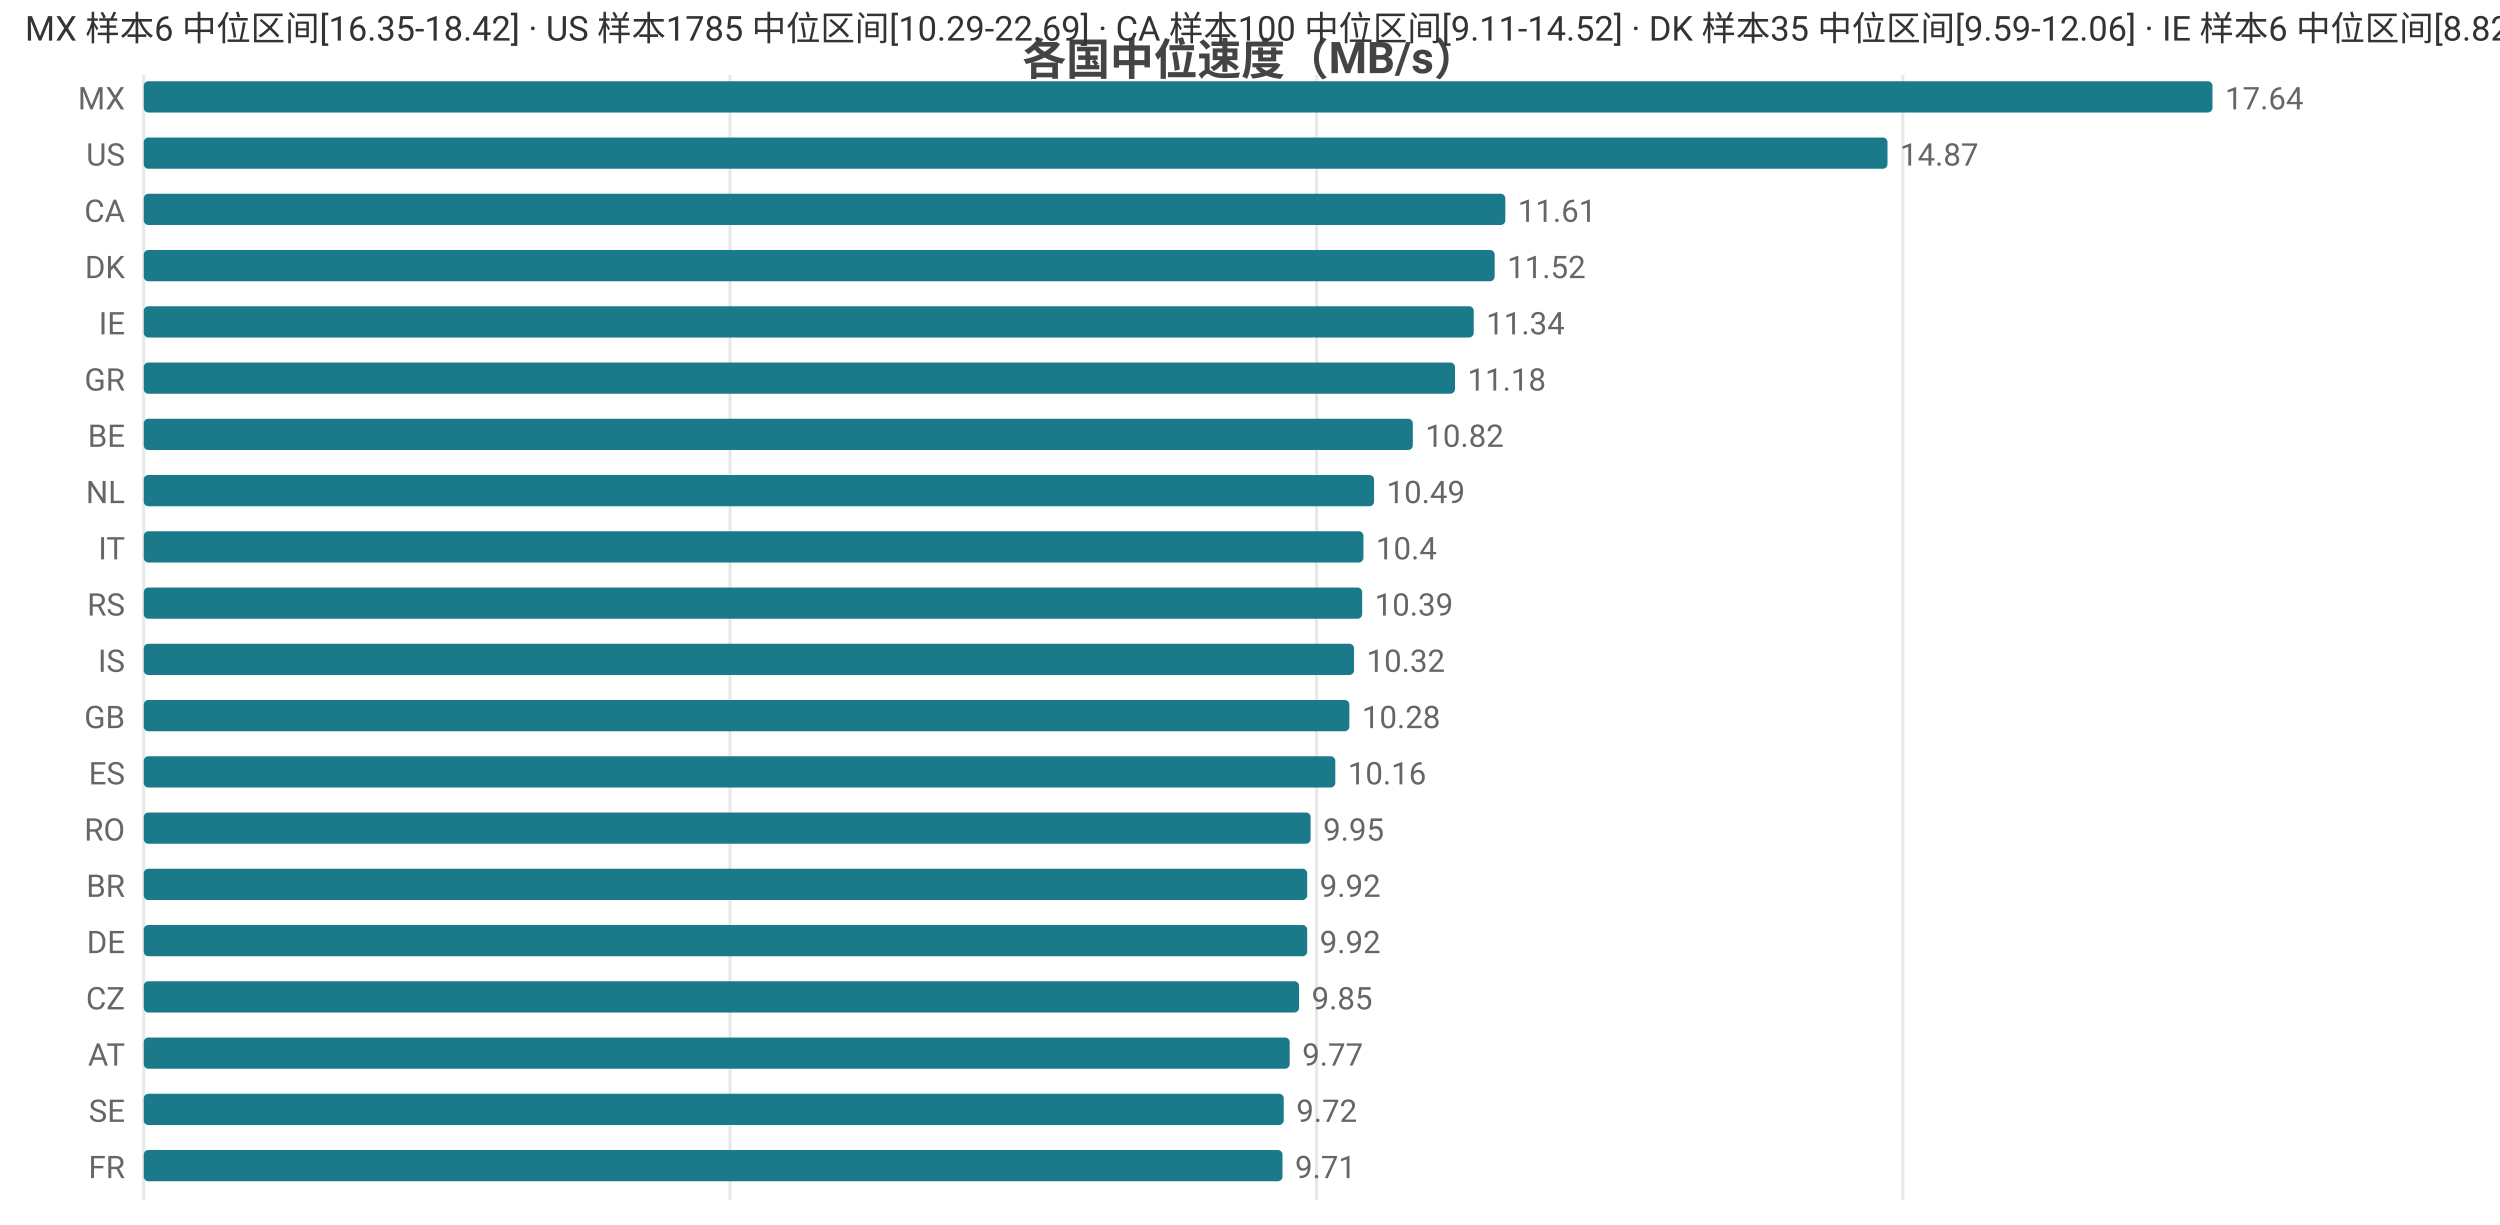
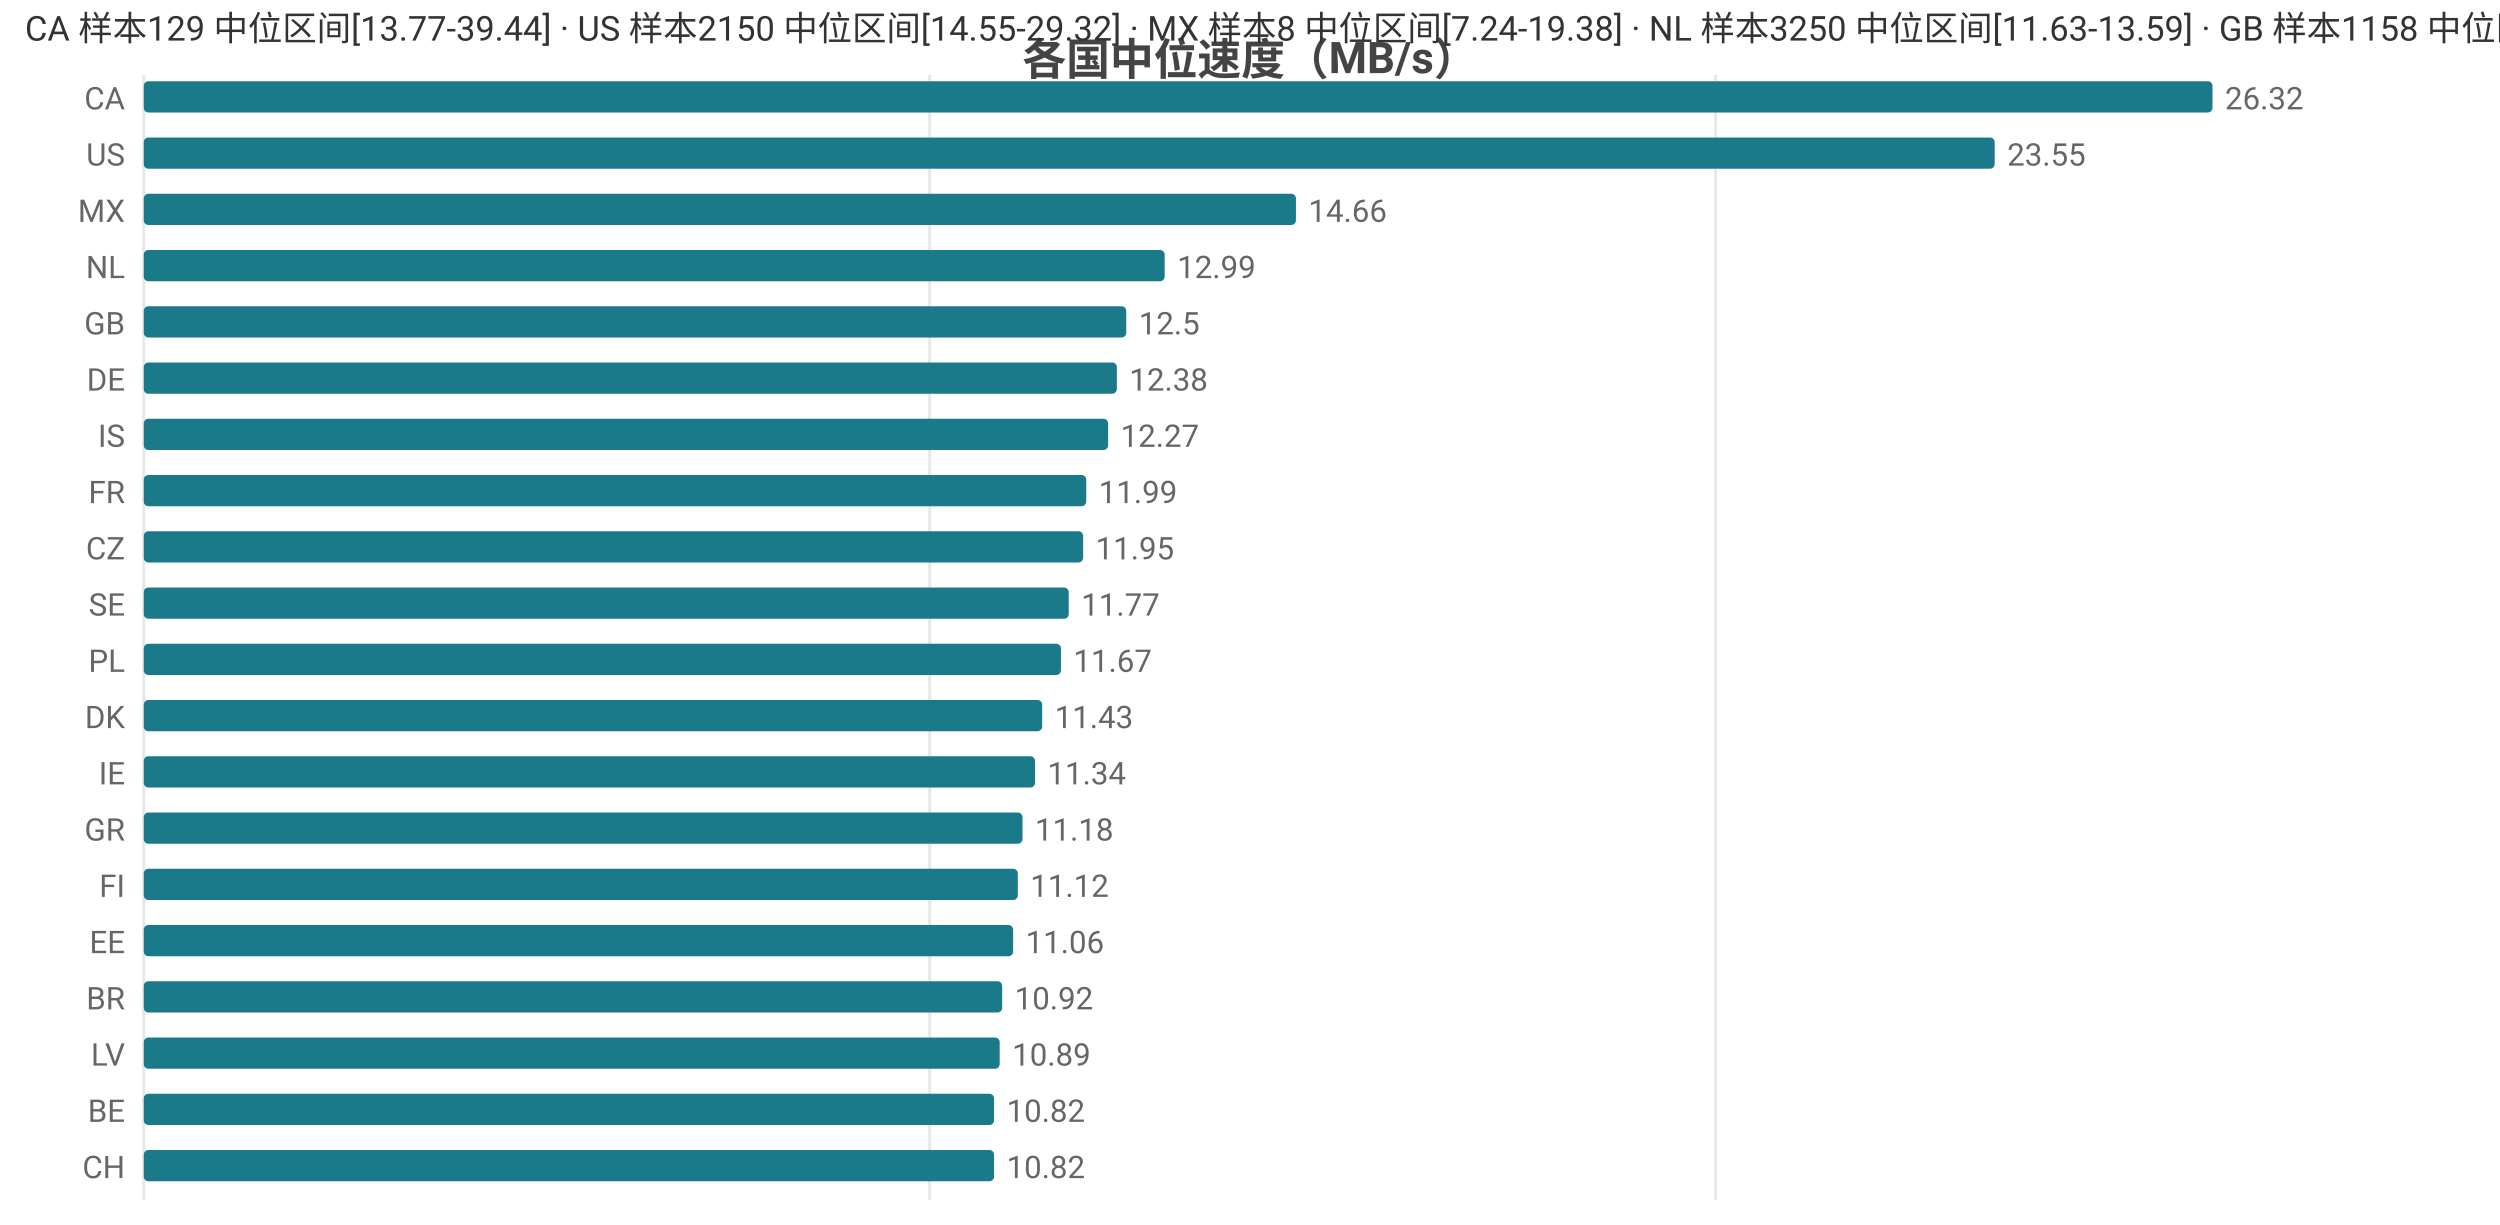
<svg xmlns="http://www.w3.org/2000/svg" width="800" height="392" viewBox="0 0 800 392">
  <rect width="800" height="392" fill="#ffffff" />
  <style>text{font-family:system-ui,-apple-system,'Segoe UI',Roboto,'PingFang SC','Microsoft YaHei','Noto Sans CJK SC',sans-serif}.g{stroke:#e8e8e8;stroke-width:1}.a{stroke:#999;stroke-width:1}.t{font-size:10px;fill:#666}.m{font-size:10px;text-anchor:middle;fill:#666}.e{font-size:10px;text-anchor:end;fill:#666}.l{font-size:11px;fill:#333}.tt{font-size:14px;font-weight:600;text-anchor:middle;fill:#444}.em{font-size:13px;text-anchor:middle;fill:#999}</style>
  <text class="tt" x="400.0" y="24">各国中位速度（MB/s）</text>
  <line class="g" x1="46" y1="24" x2="46" y2="384" />
-   <line class="g" x1="233.6" y1="24" x2="233.6" y2="384" />
-   <line class="g" x1="421.3" y1="24" x2="421.3" y2="384" />
-   <line class="g" x1="608.9" y1="24" x2="608.9" y2="384" />
-   <text class="e" x="40" y="35">MX</text>
+   <line class="g" x1="297.5" y1="24" x2="297.5" y2="384" />
+   <line class="g" x1="549.0" y1="24" x2="549.0" y2="384" />
+   <text class="e" x="40" y="35">CA</text>
  <rect x="46" y="26" width="662" height="10" fill="#1a7a8a" rx="1.5" />
-   <text class="t" x="712" y="35">17.64</text>
+   <text class="t" x="712" y="35">26.32</text>
  <text class="e" x="40" y="53">US</text>
-   <rect x="46" y="44" width="558.0" height="10" fill="#1a7a8a" rx="1.5" />
-   <text class="t" x="608.0" y="53">14.87</text>
-   <text class="e" x="40" y="71">CA</text>
-   <rect x="46" y="62" width="435.7" height="10" fill="#1a7a8a" rx="1.5" />
-   <text class="t" x="485.7" y="71">11.61</text>
-   <text class="e" x="40" y="89">DK</text>
-   <rect x="46" y="80" width="432.3" height="10" fill="#1a7a8a" rx="1.5" />
-   <text class="t" x="482.3" y="89">11.52</text>
-   <text class="e" x="40" y="107">IE</text>
-   <rect x="46" y="98" width="425.6" height="10" fill="#1a7a8a" rx="1.5" />
-   <text class="t" x="475.6" y="107">11.34</text>
-   <text class="e" x="40" y="125">GR</text>
-   <rect x="46" y="116" width="419.6" height="10" fill="#1a7a8a" rx="1.5" />
-   <text class="t" x="469.6" y="125">11.18</text>
-   <text class="e" x="40" y="143">BE</text>
-   <rect x="46" y="134" width="406.1" height="10" fill="#1a7a8a" rx="1.5" />
-   <text class="t" x="456.1" y="143">10.82</text>
-   <text class="e" x="40" y="161">NL</text>
-   <rect x="46" y="152" width="393.7" height="10" fill="#1a7a8a" rx="1.5" />
-   <text class="t" x="443.7" y="161">10.49</text>
-   <text class="e" x="40" y="179">IT</text>
-   <rect x="46" y="170" width="390.3" height="10" fill="#1a7a8a" rx="1.5" />
-   <text class="t" x="440.3" y="179">10.4</text>
-   <text class="e" x="40" y="197">RS</text>
-   <rect x="46" y="188" width="389.9" height="10" fill="#1a7a8a" rx="1.5" />
-   <text class="t" x="439.9" y="197">10.39</text>
-   <text class="e" x="40" y="215">IS</text>
-   <rect x="46" y="206" width="387.3" height="10" fill="#1a7a8a" rx="1.5" />
-   <text class="t" x="437.3" y="215">10.32</text>
-   <text class="e" x="40" y="233">GB</text>
-   <rect x="46" y="224" width="385.8" height="10" fill="#1a7a8a" rx="1.5" />
-   <text class="t" x="435.8" y="233">10.28</text>
-   <text class="e" x="40" y="251">ES</text>
-   <rect x="46" y="242" width="381.3" height="10" fill="#1a7a8a" rx="1.5" />
-   <text class="t" x="431.3" y="251">10.16</text>
-   <text class="e" x="40" y="269">RO</text>
-   <rect x="46" y="260" width="373.4" height="10" fill="#1a7a8a" rx="1.5" />
-   <text class="t" x="423.4" y="269">9.95</text>
-   <text class="e" x="40" y="287">BR</text>
-   <rect x="46" y="278" width="372.3" height="10" fill="#1a7a8a" rx="1.5" />
-   <text class="t" x="422.3" y="287">9.92</text>
-   <text class="e" x="40" y="305">DE</text>
-   <rect x="46" y="296" width="372.3" height="10" fill="#1a7a8a" rx="1.5" />
-   <text class="t" x="422.3" y="305">9.92</text>
-   <text class="e" x="40" y="323">CZ</text>
-   <rect x="46" y="314" width="369.7" height="10" fill="#1a7a8a" rx="1.5" />
-   <text class="t" x="419.7" y="323">9.85</text>
-   <text class="e" x="40" y="341">AT</text>
-   <rect x="46" y="332" width="366.7" height="10" fill="#1a7a8a" rx="1.5" />
-   <text class="t" x="416.7" y="341">9.77</text>
-   <text class="e" x="40" y="359">SE</text>
-   <rect x="46" y="350" width="364.8" height="10" fill="#1a7a8a" rx="1.5" />
-   <text class="t" x="414.8" y="359">9.72</text>
-   <text class="e" x="40" y="377">FR</text>
-   <rect x="46" y="368" width="364.4" height="10" fill="#1a7a8a" rx="1.5" />
-   <text class="t" x="414.4" y="377">9.71</text>
-   <text class="l" x="8" y="13">MX 样本6 中位区间[16.35-18.42] · US 样本1785 中位区间[10.29-22.69] · CA 样本100 中位区间[9.11-14.52] · DK 样本35 中位区间[9.59-12.06] · IE 样本6 中位区间[8.82-12.11]</text>
+   <rect x="46" y="44" width="592.3" height="10" fill="#1a7a8a" rx="1.5" />
+   <text class="t" x="642.3" y="53">23.55</text>
+   <text class="e" x="40" y="71">MX</text>
+   <rect x="46" y="62" width="368.7" height="10" fill="#1a7a8a" rx="1.5" />
+   <text class="t" x="418.7" y="71">14.66</text>
+   <text class="e" x="40" y="89">NL</text>
+   <rect x="46" y="80" width="326.7" height="10" fill="#1a7a8a" rx="1.5" />
+   <text class="t" x="376.7" y="89">12.99</text>
+   <text class="e" x="40" y="107">GB</text>
+   <rect x="46" y="98" width="314.4" height="10" fill="#1a7a8a" rx="1.5" />
+   <text class="t" x="364.4" y="107">12.5</text>
+   <text class="e" x="40" y="125">DE</text>
+   <rect x="46" y="116" width="311.4" height="10" fill="#1a7a8a" rx="1.5" />
+   <text class="t" x="361.4" y="125">12.38</text>
+   <text class="e" x="40" y="143">IS</text>
+   <rect x="46" y="134" width="308.6" height="10" fill="#1a7a8a" rx="1.5" />
+   <text class="t" x="358.6" y="143">12.27</text>
+   <text class="e" x="40" y="161">FR</text>
+   <rect x="46" y="152" width="301.6" height="10" fill="#1a7a8a" rx="1.5" />
+   <text class="t" x="351.6" y="161">11.99</text>
+   <text class="e" x="40" y="179">CZ</text>
+   <rect x="46" y="170" width="300.6" height="10" fill="#1a7a8a" rx="1.5" />
+   <text class="t" x="350.6" y="179">11.95</text>
+   <text class="e" x="40" y="197">SE</text>
+   <rect x="46" y="188" width="296.0" height="10" fill="#1a7a8a" rx="1.5" />
+   <text class="t" x="346.0" y="197">11.77</text>
+   <text class="e" x="40" y="215">PL</text>
+   <rect x="46" y="206" width="293.5" height="10" fill="#1a7a8a" rx="1.5" />
+   <text class="t" x="343.5" y="215">11.67</text>
+   <text class="e" x="40" y="233">DK</text>
+   <rect x="46" y="224" width="287.5" height="10" fill="#1a7a8a" rx="1.5" />
+   <text class="t" x="337.5" y="233">11.43</text>
+   <text class="e" x="40" y="251">IE</text>
+   <rect x="46" y="242" width="285.2" height="10" fill="#1a7a8a" rx="1.5" />
+   <text class="t" x="335.2" y="251">11.34</text>
+   <text class="e" x="40" y="269">GR</text>
+   <rect x="46" y="260" width="281.2" height="10" fill="#1a7a8a" rx="1.5" />
+   <text class="t" x="331.2" y="269">11.18</text>
+   <text class="e" x="40" y="287">FI</text>
+   <rect x="46" y="278" width="279.7" height="10" fill="#1a7a8a" rx="1.5" />
+   <text class="t" x="329.7" y="287">11.12</text>
+   <text class="e" x="40" y="305">EE</text>
+   <rect x="46" y="296" width="278.2" height="10" fill="#1a7a8a" rx="1.5" />
+   <text class="t" x="328.2" y="305">11.06</text>
+   <text class="e" x="40" y="323">BR</text>
+   <rect x="46" y="314" width="274.7" height="10" fill="#1a7a8a" rx="1.5" />
+   <text class="t" x="324.7" y="323">10.92</text>
+   <text class="e" x="40" y="341">LV</text>
+   <rect x="46" y="332" width="273.9" height="10" fill="#1a7a8a" rx="1.5" />
+   <text class="t" x="323.9" y="341">10.89</text>
+   <text class="e" x="40" y="359">BE</text>
+   <rect x="46" y="350" width="272.1" height="10" fill="#1a7a8a" rx="1.5" />
+   <text class="t" x="322.1" y="359">10.82</text>
+   <text class="e" x="40" y="377">CH</text>
+   <rect x="46" y="368" width="272.1" height="10" fill="#1a7a8a" rx="1.5" />
+   <text class="t" x="322.1" y="377">10.82</text>
+   <text class="l" x="8" y="13">CA 样本129 中位区间[13.77-39.44] · US 样本2150 中位区间[14.55-29.32] · MX 样本8 中位区间[7.24-19.38] · NL 样本3250 中位区间[11.63-13.59] · GB 样本1158 中位区间[11.52-13.41]</text>
</svg>
